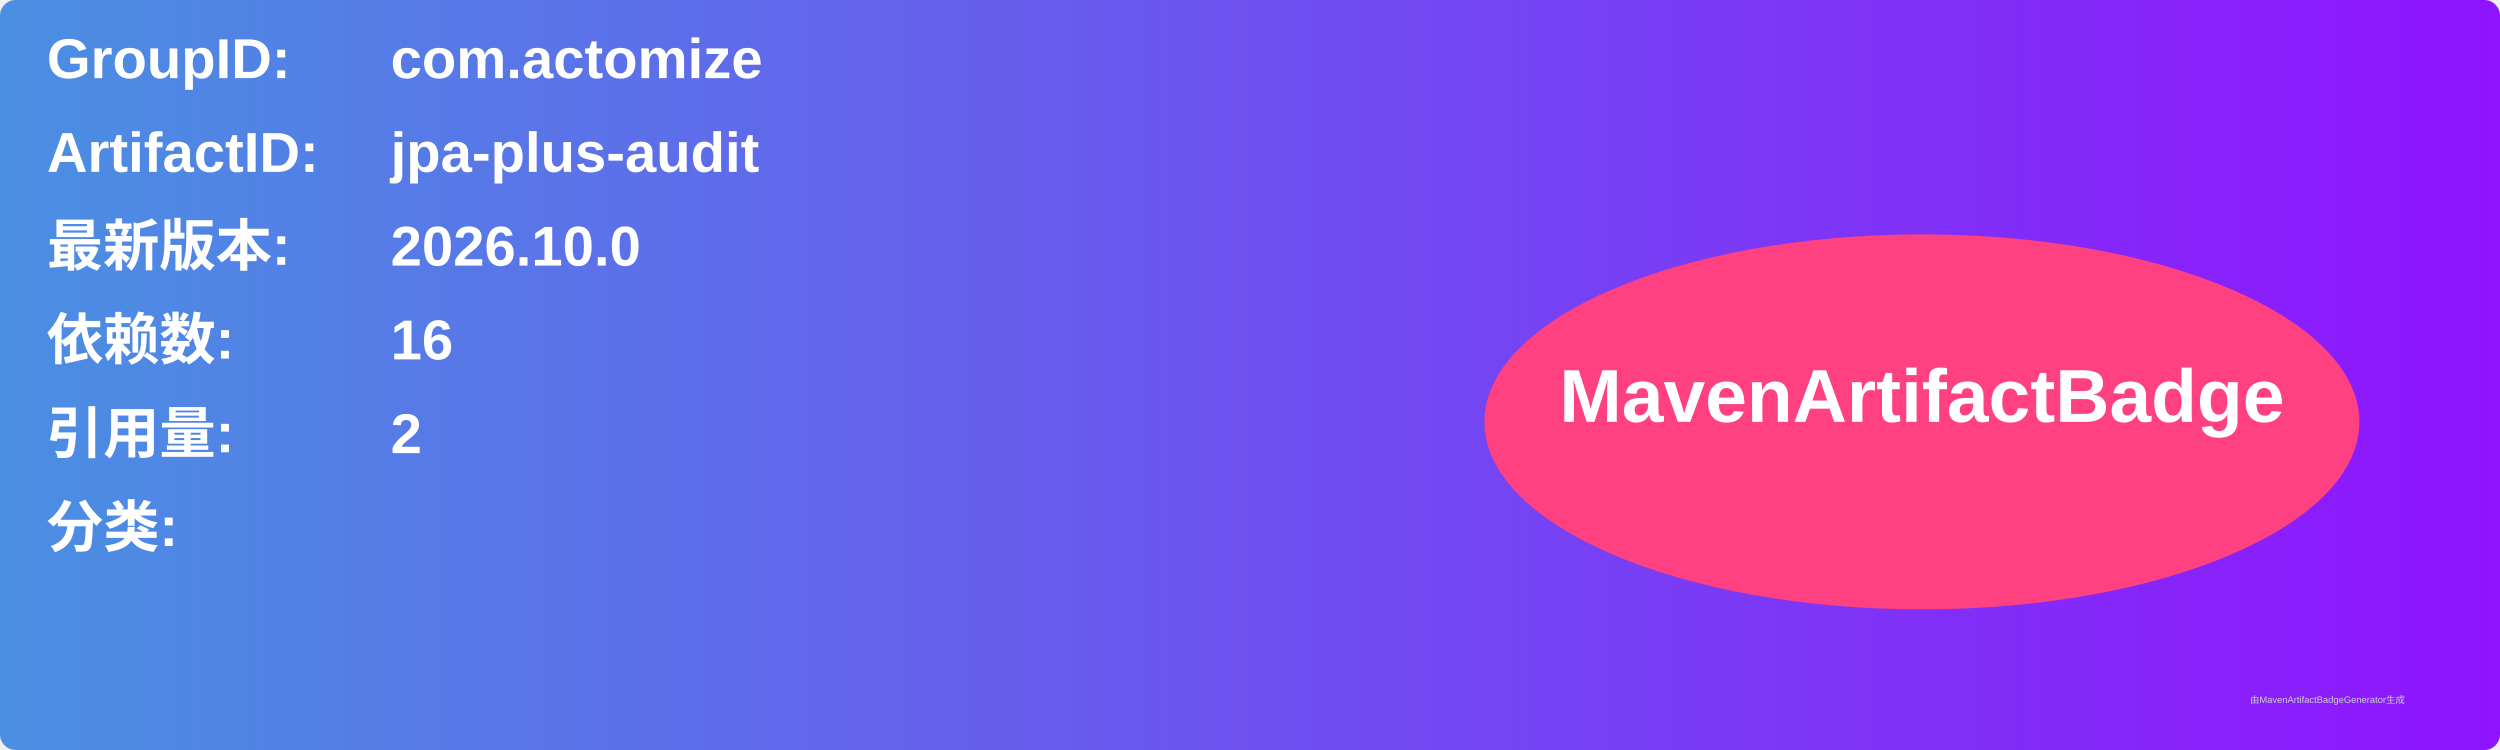
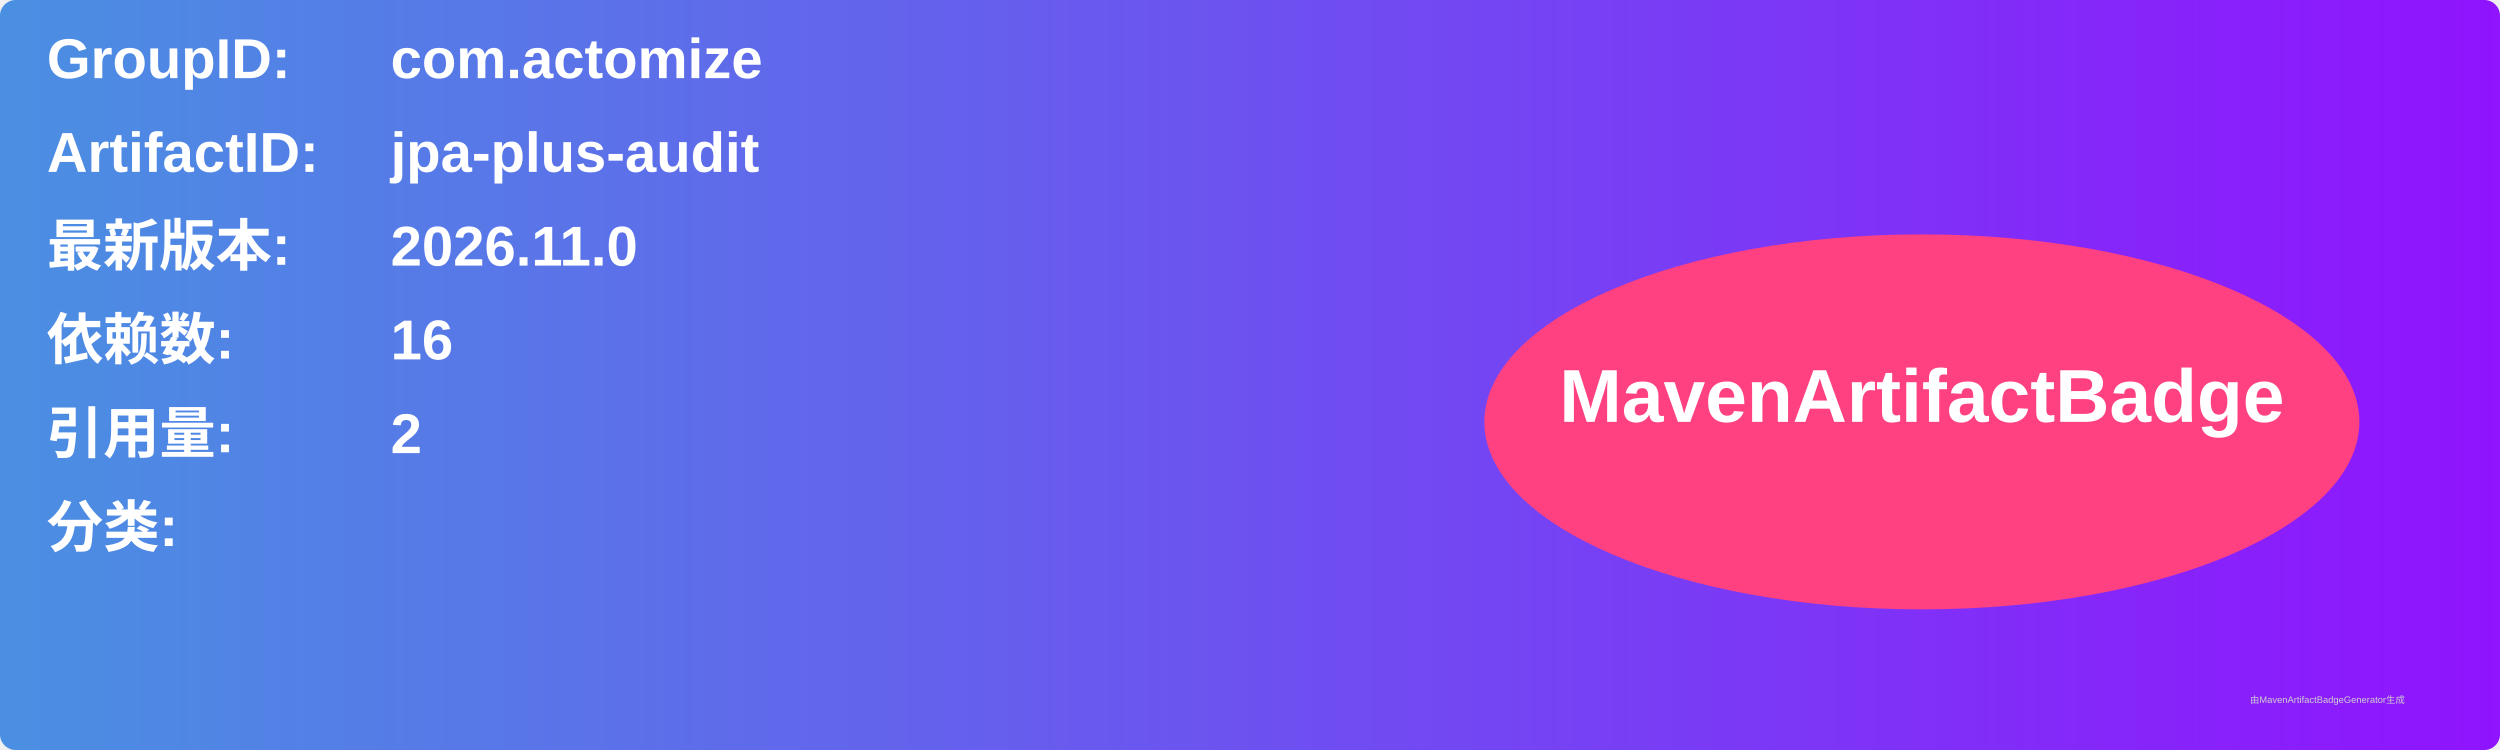
<svg xmlns="http://www.w3.org/2000/svg" width="800" height="240" viewBox="0 0 800 240">
  <linearGradient id="grad" x1="0%" y1="0%" x2="100%" y2="0%">
    <stop offset="0%" stop-color="#4a90e2" />
    <stop offset="100%" stop-color="#9013fe" />
  </linearGradient>
  <rect width="100%" height="100%" rx="5" ry="5" fill="url(#grad)" />
  <g transform="translate(15, 15)">
    <text x="0" y="10" font-family="Arial" font-size="18" fill="white" font-weight="bold" width="260">GroupID:</text>
    <text x="110" y="10" font-family="Arial" font-size="18" fill="white" font-weight="bold" width="460">com.actomize</text>
    <text x="0" y="40" font-family="Arial" font-size="18" fill="white" font-weight="bold" width="260">ArtifactID:</text>
    <text x="110" y="40" font-family="Arial" font-size="18" fill="white" font-weight="bold" width="460">jpa-plus-audit</text>
    <text x="0" y="70" font-family="Arial" font-size="18" fill="white" font-weight="bold">最新版本:</text>
    <text x="110" y="70" font-family="Arial" font-size="18" fill="white" font-weight="bold">
-       <tspan font-weight="bold">2026.10.0</tspan>
+       <tspan font-weight="bold">2026.11.0</tspan>
    </text>
    <text x="0" y="100" font-family="Arial" font-size="18" fill="white" font-weight="bold">依赖数: </text>
    <text x="110" y="100" font-family="Arial" font-size="18" fill="white">
      <tspan font-weight="bold">16</tspan>
    </text>
    <text x="0" y="130" font-family="Arial" font-size="18" fill="white" font-weight="bold">引用量: </text>
    <text x="110" y="130" font-family="Arial" font-size="18" fill="white">
      <tspan font-weight="bold">2</tspan>
    </text>
    <text x="0" y="160" font-family="Arial" font-size="18" fill="white" font-weight="bold">分类:</text>
    <text x="10" y="190" font-family="Arial" font-size="10" fill="white">
      <tspan font-weight="bold" />
    </text>
    <ellipse cx="600" cy="120" rx="140" ry="60" fill="#ff4081" />
    <text x="600" y="120" text-anchor="middle" font-family="Arial" font-size="24" fill="white" font-weight="bold">MavenArtifactBadge</text>
  </g>
  <text x="720" y="225" font-family="Arial" font-size="3" fill="#d0d0d0">由MavenArtifactBadgeGenerator生成</text>
</svg>
